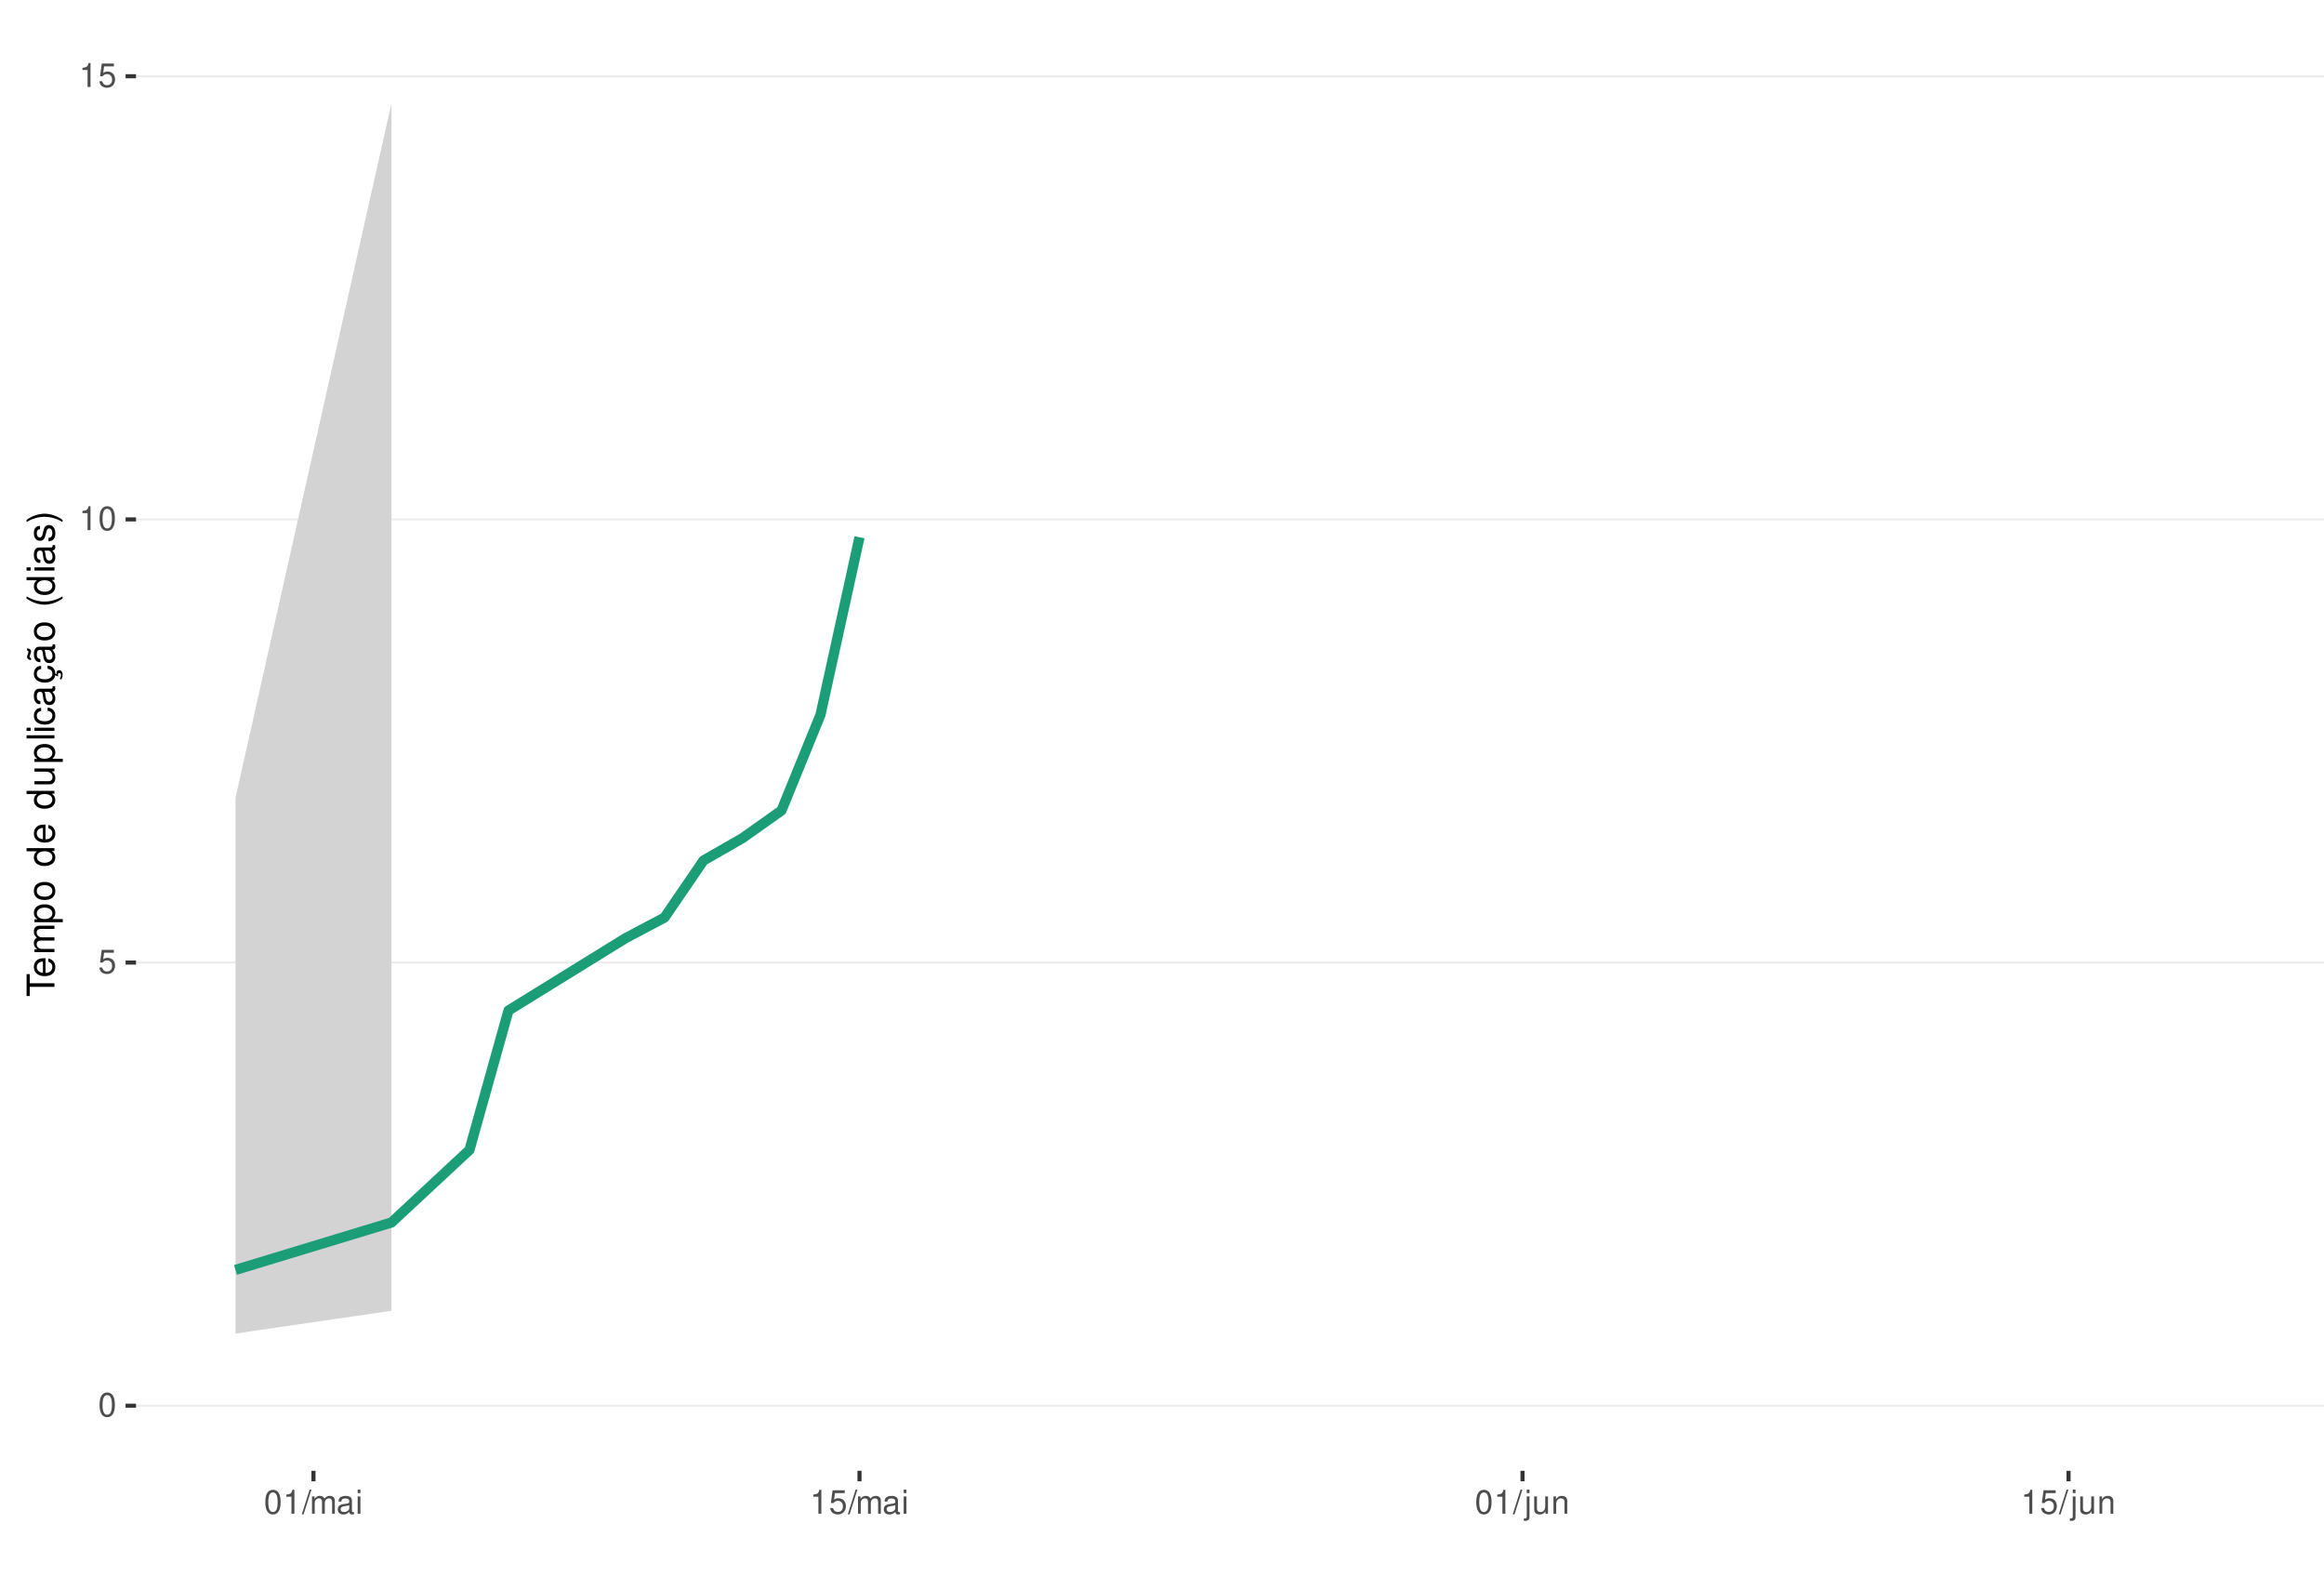
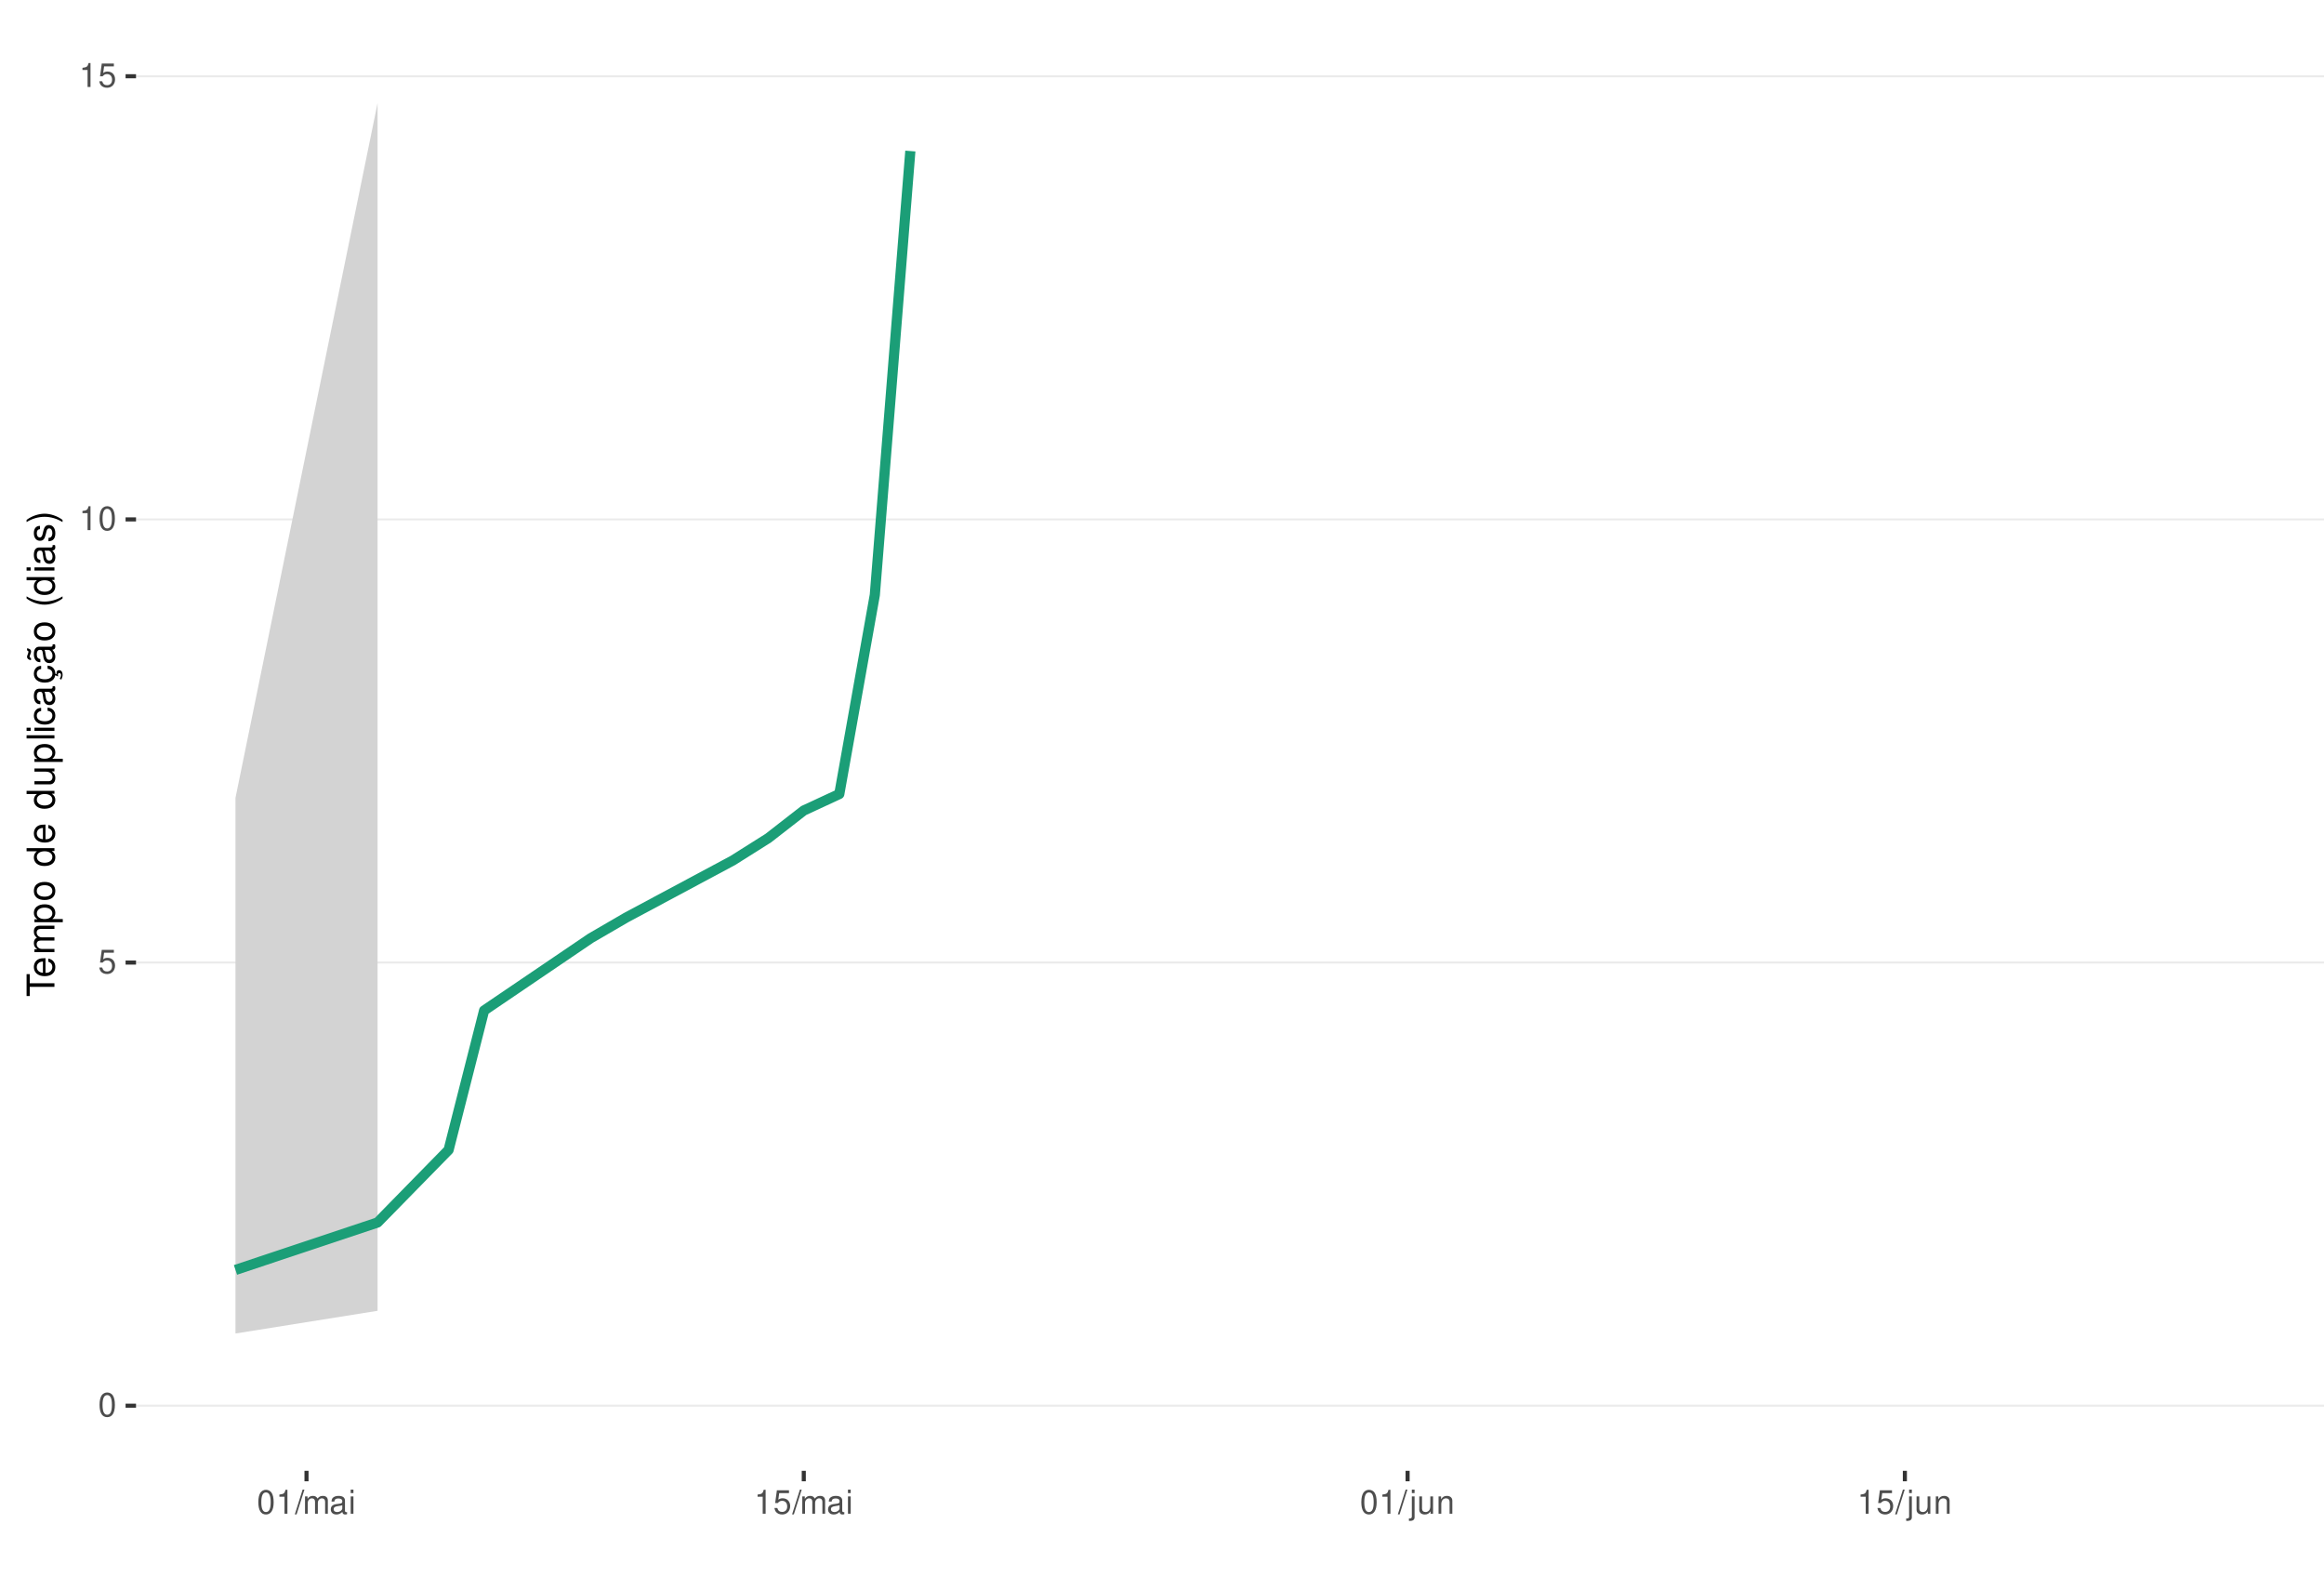
<svg xmlns="http://www.w3.org/2000/svg" xmlns:xlink="http://www.w3.org/1999/xlink" width="609pt" height="413pt" viewBox="0 0 609 413" version="1.1">
  <defs>
    <g>
      <symbol overflow="visible" id="glyph0-0">
        <path style="stroke:none;" d="" />
      </symbol>
      <symbol overflow="visible" id="glyph0-1">
        <path style="stroke:none;" d="M 2.375 -6.266 C 1.812 -6.266 1.297 -6 0.969 -5.578 C 0.578 -5.016 0.375 -4.188 0.375 -3.031 C 0.375 -0.922 1.062 0.203 2.375 0.203 C 3.672 0.203 4.391 -0.922 4.391 -2.984 C 4.391 -4.188 4.203 -5 3.797 -5.578 C 3.469 -6 2.953 -6.266 2.375 -6.266 Z M 2.375 -5.578 C 3.203 -5.578 3.609 -4.75 3.609 -3.047 C 3.609 -1.266 3.219 -0.438 2.359 -0.438 C 1.562 -0.438 1.156 -1.297 1.156 -3.016 C 1.156 -4.75 1.562 -5.578 2.375 -5.578 Z M 2.375 -5.578 " />
      </symbol>
      <symbol overflow="visible" id="glyph0-2">
        <path style="stroke:none;" d="M 4.125 -6.141 L 0.953 -6.141 L 0.5 -2.797 L 1.188 -2.797 C 1.547 -3.219 1.844 -3.375 2.328 -3.375 C 3.156 -3.375 3.656 -2.797 3.656 -1.891 C 3.656 -1.016 3.156 -0.469 2.312 -0.469 C 1.656 -0.469 1.25 -0.812 1.062 -1.5 L 0.297 -1.5 C 0.406 -1 0.5 -0.766 0.672 -0.531 C 1.016 -0.062 1.641 0.203 2.344 0.203 C 3.578 0.203 4.438 -0.703 4.438 -2 C 4.438 -3.219 3.641 -4.047 2.453 -4.047 C 2.031 -4.047 1.672 -3.938 1.328 -3.672 L 1.562 -5.391 L 4.125 -5.391 Z M 4.125 -6.141 " />
      </symbol>
      <symbol overflow="visible" id="glyph0-3">
        <path style="stroke:none;" d="M 2.234 -4.453 L 2.234 0 L 3 0 L 3 -6.266 L 2.5 -6.266 C 2.234 -5.297 2.062 -5.172 0.891 -5.016 L 0.891 -4.453 Z M 2.234 -4.453 " />
      </symbol>
      <symbol overflow="visible" id="glyph0-4">
        <path style="stroke:none;" d="M 1.984 -6.312 L -0.062 0.172 L 0.406 0.172 L 2.453 -6.312 Z M 1.984 -6.312 " />
      </symbol>
      <symbol overflow="visible" id="glyph0-5">
        <path style="stroke:none;" d="M 0.609 -4.531 L 0.609 0 L 1.328 0 L 1.328 -2.844 C 1.328 -3.5 1.812 -4.031 2.391 -4.031 C 2.938 -4.031 3.234 -3.703 3.234 -3.125 L 3.234 0 L 3.969 0 L 3.969 -2.844 C 3.969 -3.5 4.438 -4.031 5.031 -4.031 C 5.562 -4.031 5.875 -3.703 5.875 -3.125 L 5.875 0 L 6.594 0 L 6.594 -3.406 C 6.594 -4.219 6.125 -4.672 5.281 -4.672 C 4.672 -4.672 4.312 -4.484 3.891 -3.969 C 3.625 -4.453 3.25 -4.672 2.672 -4.672 C 2.062 -4.672 1.656 -4.438 1.266 -3.891 L 1.266 -4.531 Z M 0.609 -4.531 " />
      </symbol>
      <symbol overflow="visible" id="glyph0-6">
        <path style="stroke:none;" d="M 4.625 -0.422 C 4.547 -0.406 4.516 -0.406 4.469 -0.406 C 4.219 -0.406 4.078 -0.531 4.078 -0.766 L 4.078 -3.422 C 4.078 -4.234 3.5 -4.672 2.375 -4.672 C 1.719 -4.672 1.188 -4.469 0.875 -4.141 C 0.672 -3.906 0.578 -3.641 0.562 -3.188 L 1.297 -3.188 C 1.344 -3.75 1.672 -4 2.359 -4 C 3.016 -4 3.375 -3.75 3.375 -3.328 L 3.375 -3.141 C 3.359 -2.828 3.203 -2.703 2.609 -2.625 C 1.594 -2.5 1.438 -2.469 1.156 -2.359 C 0.625 -2.125 0.359 -1.734 0.359 -1.141 C 0.359 -0.312 0.938 0.203 1.859 0.203 C 2.422 0.203 2.875 0 3.391 -0.469 C 3.438 0 3.672 0.203 4.141 0.203 C 4.297 0.203 4.391 0.188 4.625 0.125 Z M 3.375 -1.422 C 3.375 -1.188 3.297 -1.031 3.078 -0.844 C 2.781 -0.578 2.438 -0.438 2.016 -0.438 C 1.453 -0.438 1.109 -0.703 1.109 -1.156 C 1.109 -1.641 1.422 -1.875 2.203 -1.984 C 2.984 -2.094 3.125 -2.125 3.375 -2.234 Z M 3.375 -1.422 " />
      </symbol>
      <symbol overflow="visible" id="glyph0-7">
        <path style="stroke:none;" d="M 1.297 -4.531 L 0.578 -4.531 L 0.578 0 L 1.297 0 Z M 1.297 -6.312 L 0.578 -6.312 L 0.578 -5.406 L 1.297 -5.406 Z M 1.297 -6.312 " />
      </symbol>
      <symbol overflow="visible" id="glyph0-8">
        <path style="stroke:none;" d="M 0.609 -4.531 L 0.609 0.656 C 0.609 1.109 0.469 1.25 0.016 1.25 C -0.031 1.25 -0.062 1.25 -0.156 1.25 L -0.156 1.859 C -0.062 1.875 -0.031 1.891 0.094 1.891 C 0.906 1.891 1.328 1.562 1.328 0.938 L 1.328 -4.531 Z M 1.328 -6.312 L 0.609 -6.312 L 0.609 -5.406 L 1.328 -5.406 Z M 1.328 -6.312 " />
      </symbol>
      <symbol overflow="visible" id="glyph0-9">
        <path style="stroke:none;" d="M 4.172 0 L 4.172 -4.531 L 3.453 -4.531 L 3.453 -1.969 C 3.453 -1.031 2.969 -0.438 2.219 -0.438 C 1.641 -0.438 1.281 -0.781 1.281 -1.328 L 1.281 -4.531 L 0.562 -4.531 L 0.562 -1.031 C 0.562 -0.281 1.125 0.203 2.016 0.203 C 2.672 0.203 3.094 -0.031 3.516 -0.625 L 3.516 0 Z M 4.172 0 " />
      </symbol>
      <symbol overflow="visible" id="glyph0-10">
        <path style="stroke:none;" d="M 0.609 -4.531 L 0.609 0 L 1.328 0 L 1.328 -2.5 C 1.328 -3.422 1.812 -4.031 2.562 -4.031 C 3.141 -4.031 3.5 -3.688 3.5 -3.141 L 3.5 0 L 4.219 0 L 4.219 -3.422 C 4.219 -4.188 3.656 -4.672 2.781 -4.672 C 2.109 -4.672 1.672 -4.406 1.266 -3.781 L 1.266 -4.531 Z M 0.609 -4.531 " />
      </symbol>
      <symbol overflow="visible" id="glyph1-0">
        <path style="stroke:none;" d="" />
      </symbol>
      <symbol overflow="visible" id="glyph1-1">
        <path style="stroke:none;" d="M -6.469 -3.547 L -6.469 -5.938 L -7.297 -5.938 L -7.297 -0.203 L -6.469 -0.203 L -6.469 -2.609 L 0 -2.609 L 0 -3.547 Z M -6.469 -3.547 " />
      </symbol>
      <symbol overflow="visible" id="glyph1-2">
        <path style="stroke:none;" d="M -2.344 -5.125 C -3.141 -5.125 -3.625 -5.062 -4.016 -4.922 C -4.875 -4.578 -5.391 -3.781 -5.391 -2.797 C -5.391 -1.344 -4.281 -0.406 -2.547 -0.406 C -0.812 -0.406 0.234 -1.297 0.234 -2.781 C 0.234 -3.984 -0.453 -4.812 -1.594 -5.016 L -1.594 -4.188 C -0.906 -3.953 -0.547 -3.484 -0.547 -2.812 C -0.547 -2.281 -0.781 -1.828 -1.219 -1.547 C -1.516 -1.344 -1.812 -1.281 -2.344 -1.266 Z M -3.016 -1.297 C -3.984 -1.359 -4.625 -1.953 -4.625 -2.797 C -4.625 -3.641 -3.953 -4.234 -3.016 -4.234 Z M -3.016 -1.297 " />
      </symbol>
      <symbol overflow="visible" id="glyph1-3">
        <path style="stroke:none;" d="M -5.234 -0.703 L 0 -0.703 L 0 -1.547 L -3.297 -1.547 C -4.047 -1.547 -4.656 -2.094 -4.656 -2.766 C -4.656 -3.391 -4.281 -3.734 -3.609 -3.734 L 0 -3.734 L 0 -4.578 L -3.297 -4.578 C -4.047 -4.578 -4.656 -5.125 -4.656 -5.812 C -4.656 -6.422 -4.266 -6.781 -3.609 -6.781 L 0 -6.781 L 0 -7.625 L -3.938 -7.625 C -4.875 -7.625 -5.391 -7.078 -5.391 -6.094 C -5.391 -5.406 -5.188 -4.984 -4.594 -4.484 C -5.156 -4.188 -5.391 -3.766 -5.391 -3.078 C -5.391 -2.375 -5.125 -1.906 -4.5 -1.469 L -5.234 -1.469 Z M -5.234 -0.703 " />
      </symbol>
      <symbol overflow="visible" id="glyph1-4">
        <path style="stroke:none;" d="M 2.188 -0.547 L 2.188 -1.375 L -0.547 -1.375 C -0.016 -1.812 0.234 -2.312 0.234 -2.984 C 0.234 -4.344 -0.859 -5.234 -2.531 -5.234 C -4.297 -5.234 -5.391 -4.375 -5.391 -2.984 C -5.391 -2.266 -5.062 -1.703 -4.453 -1.312 L -5.234 -1.312 L -5.234 -0.547 Z M -4.609 -2.844 C -4.609 -3.766 -3.797 -4.359 -2.547 -4.359 C -1.359 -4.359 -0.547 -3.75 -0.547 -2.844 C -0.547 -1.953 -1.344 -1.375 -2.578 -1.375 C -3.812 -1.375 -4.609 -1.953 -4.609 -2.844 Z M -4.609 -2.844 " />
      </symbol>
      <symbol overflow="visible" id="glyph1-5">
        <path style="stroke:none;" d="M -5.391 -2.719 C -5.391 -1.234 -4.344 -0.359 -2.578 -0.359 C -0.812 -0.359 0.234 -1.234 0.234 -2.734 C 0.234 -4.203 -0.812 -5.094 -2.547 -5.094 C -4.359 -5.094 -5.391 -4.234 -5.391 -2.719 Z M -4.625 -2.734 C -4.625 -3.672 -3.844 -4.234 -2.547 -4.234 C -1.312 -4.234 -0.547 -3.656 -0.547 -2.734 C -0.547 -1.797 -1.312 -1.234 -2.578 -1.234 C -3.844 -1.234 -4.625 -1.797 -4.625 -2.734 Z M -4.625 -2.734 " />
      </symbol>
      <symbol overflow="visible" id="glyph1-6">
        <path style="stroke:none;" d="" />
      </symbol>
      <symbol overflow="visible" id="glyph1-7">
        <path style="stroke:none;" d="M -7.297 -4.953 L -7.297 -4.125 L -4.578 -4.125 C -5.109 -3.766 -5.391 -3.203 -5.391 -2.516 C -5.391 -1.156 -4.297 -0.266 -2.625 -0.266 C -0.859 -0.266 0.234 -1.125 0.234 -2.547 C 0.234 -3.266 -0.047 -3.766 -0.688 -4.203 L 0 -4.203 L 0 -4.953 Z M -4.609 -2.656 C -4.609 -3.547 -3.812 -4.125 -2.562 -4.125 C -1.344 -4.125 -0.547 -3.547 -0.547 -2.656 C -0.547 -1.734 -1.359 -1.125 -2.578 -1.125 C -3.797 -1.125 -4.609 -1.734 -4.609 -2.656 Z M -4.609 -2.656 " />
      </symbol>
      <symbol overflow="visible" id="glyph1-8">
        <path style="stroke:none;" d="M 0 -4.812 L -5.234 -4.812 L -5.234 -3.984 L -2.266 -3.984 C -1.203 -3.984 -0.5 -3.438 -0.5 -2.562 C -0.5 -1.906 -0.906 -1.484 -1.531 -1.484 L -5.234 -1.484 L -5.234 -0.656 L -1.203 -0.656 C -0.328 -0.656 0.234 -1.297 0.234 -2.312 C 0.234 -3.094 -0.047 -3.578 -0.734 -4.062 L 0 -4.062 Z M 0 -4.812 " />
      </symbol>
      <symbol overflow="visible" id="glyph1-9">
        <path style="stroke:none;" d="M -7.297 -1.516 L -7.297 -0.688 L 0 -0.688 L 0 -1.516 Z M -7.297 -1.516 " />
      </symbol>
      <symbol overflow="visible" id="glyph1-10">
        <path style="stroke:none;" d="M -5.234 -1.5 L -5.234 -0.672 L 0 -0.672 L 0 -1.5 Z M -7.297 -1.5 L -7.297 -0.656 L -6.234 -0.656 L -6.234 -1.5 Z M -7.297 -1.5 " />
      </symbol>
      <symbol overflow="visible" id="glyph1-11">
        <path style="stroke:none;" d="M -3.484 -4.703 C -3.984 -4.672 -4.312 -4.562 -4.609 -4.359 C -5.094 -4 -5.391 -3.375 -5.391 -2.641 C -5.391 -1.219 -4.266 -0.312 -2.531 -0.312 C -0.844 -0.312 0.234 -1.203 0.234 -2.625 C 0.234 -3.875 -0.516 -4.672 -1.797 -4.766 L -1.797 -3.938 C -0.953 -3.797 -0.547 -3.359 -0.547 -2.656 C -0.547 -1.734 -1.297 -1.188 -2.531 -1.188 C -3.844 -1.188 -4.625 -1.719 -4.625 -2.625 C -4.625 -3.328 -4.203 -3.766 -3.484 -3.875 Z M -3.484 -4.703 " />
      </symbol>
      <symbol overflow="visible" id="glyph1-12">
        <path style="stroke:none;" d="M -0.484 -5.344 C -0.469 -5.266 -0.469 -5.219 -0.469 -5.172 C -0.469 -4.875 -0.625 -4.719 -0.875 -4.719 L -3.953 -4.719 C -4.891 -4.719 -5.391 -4.047 -5.391 -2.75 C -5.391 -1.984 -5.172 -1.375 -4.781 -1.016 C -4.516 -0.766 -4.203 -0.672 -3.688 -0.656 L -3.688 -1.484 C -4.328 -1.562 -4.625 -1.938 -4.625 -2.719 C -4.625 -3.484 -4.344 -3.891 -3.844 -3.891 L -3.625 -3.891 C -3.266 -3.875 -3.125 -3.703 -3.047 -3.016 C -2.891 -1.844 -2.844 -1.656 -2.719 -1.344 C -2.453 -0.734 -2 -0.422 -1.312 -0.422 C -0.375 -0.422 0.234 -1.078 0.234 -2.141 C 0.234 -2.797 0 -3.328 -0.547 -3.922 C 0 -3.984 0.234 -4.234 0.234 -4.781 C 0.234 -4.953 0.203 -5.062 0.141 -5.344 Z M -1.656 -3.891 C -1.375 -3.891 -1.203 -3.812 -0.969 -3.562 C -0.656 -3.219 -0.5 -2.812 -0.5 -2.312 C -0.5 -1.672 -0.812 -1.297 -1.344 -1.297 C -1.891 -1.297 -2.172 -1.656 -2.297 -2.547 C -2.422 -3.438 -2.453 -3.609 -2.594 -3.891 Z M -1.656 -3.891 " />
      </symbol>
      <symbol overflow="visible" id="glyph1-13">
        <path style="stroke:none;" d="M 0.234 -2.641 C 0.234 -3.875 -0.547 -4.703 -1.797 -4.766 L -1.797 -3.938 C -0.953 -3.797 -0.531 -3.359 -0.531 -2.656 C -0.531 -1.734 -1.281 -1.188 -2.516 -1.188 C -3.844 -1.188 -4.625 -1.719 -4.625 -2.625 C -4.625 -3.328 -4.203 -3.766 -3.484 -3.875 L -3.484 -4.703 C -3.984 -4.672 -4.312 -4.562 -4.609 -4.359 C -5.094 -4 -5.391 -3.375 -5.391 -2.641 C -5.391 -1.219 -4.266 -0.312 -2.531 -0.312 C -1.469 -0.312 -0.625 -0.672 -0.156 -1.312 C 0.047 -1.594 0.125 -1.812 0.203 -2.25 L 0.922 -1.938 L 0.984 -2.062 C 0.938 -2.188 0.906 -2.25 0.906 -2.375 C 0.906 -2.656 1.047 -2.828 1.281 -2.828 C 1.547 -2.828 1.734 -2.594 1.734 -2.297 C 1.734 -2.031 1.672 -1.844 1.438 -1.406 L 1.406 -1.312 L 1.812 -1.094 C 2.078 -1.75 2.141 -1.953 2.141 -2.344 C 2.141 -3.109 1.781 -3.578 1.203 -3.578 C 0.781 -3.578 0.547 -3.297 0.547 -2.797 C 0.547 -2.703 0.547 -2.641 0.562 -2.516 Z M 0.234 -2.641 " />
      </symbol>
      <symbol overflow="visible" id="glyph1-14">
        <path style="stroke:none;" d="M -0.484 -5.344 C -0.469 -5.266 -0.469 -5.219 -0.469 -5.172 C -0.469 -4.875 -0.625 -4.719 -0.875 -4.719 L -3.953 -4.719 C -4.891 -4.719 -5.391 -4.047 -5.391 -2.75 C -5.391 -1.984 -5.172 -1.375 -4.781 -1.016 C -4.516 -0.766 -4.203 -0.672 -3.688 -0.656 L -3.688 -1.484 C -4.328 -1.562 -4.625 -1.938 -4.625 -2.719 C -4.625 -3.484 -4.344 -3.891 -3.844 -3.891 L -3.625 -3.891 C -3.266 -3.875 -3.125 -3.703 -3.047 -3.016 C -2.891 -1.844 -2.844 -1.656 -2.719 -1.344 C -2.453 -0.734 -2 -0.422 -1.312 -0.422 C -0.375 -0.422 0.234 -1.078 0.234 -2.141 C 0.234 -2.797 0 -3.328 -0.547 -3.922 C 0 -3.984 0.234 -4.234 0.234 -4.781 C 0.234 -4.953 0.203 -5.062 0.141 -5.344 Z M -1.656 -3.891 C -1.375 -3.891 -1.203 -3.812 -0.969 -3.562 C -0.656 -3.219 -0.5 -2.812 -0.5 -2.312 C -0.5 -1.672 -0.812 -1.297 -1.344 -1.297 C -1.891 -1.297 -2.172 -1.656 -2.297 -2.547 C -2.422 -3.438 -2.453 -3.609 -2.594 -3.891 Z M -7.172 -3.75 C -6.922 -3.672 -6.812 -3.547 -6.812 -3.375 C -6.812 -3.25 -6.875 -2.984 -6.984 -2.734 C -7.156 -2.312 -7.172 -2.25 -7.172 -2.047 C -7.172 -1.594 -6.797 -1.297 -6.141 -1.188 L -6.141 -1.766 C -6.375 -1.812 -6.5 -1.938 -6.5 -2.094 C -6.5 -2.203 -6.469 -2.344 -6.375 -2.578 C -6.156 -3.156 -6.125 -3.234 -6.125 -3.438 C -6.125 -3.922 -6.484 -4.219 -7.172 -4.312 Z M -7.172 -3.75 " />
      </symbol>
      <symbol overflow="visible" id="glyph1-15">
        <path style="stroke:none;" d="M -7.297 -2.359 C -5.984 -1.359 -4.156 -0.734 -2.594 -0.734 C -1.016 -0.734 0.812 -1.359 2.125 -2.359 L 2.125 -2.906 C 0.688 -2.031 -0.984 -1.547 -2.594 -1.547 C -4.188 -1.547 -5.875 -2.031 -7.297 -2.906 Z M -7.297 -2.359 " />
      </symbol>
      <symbol overflow="visible" id="glyph1-16">
        <path style="stroke:none;" d="M -3.781 -4.375 C -4.812 -4.375 -5.391 -3.688 -5.391 -2.484 C -5.391 -1.266 -4.766 -0.469 -3.797 -0.469 C -2.969 -0.469 -2.578 -0.891 -2.281 -2.125 L -2.094 -2.906 C -1.953 -3.484 -1.734 -3.719 -1.375 -3.719 C -0.875 -3.719 -0.547 -3.234 -0.547 -2.5 C -0.547 -2.047 -0.672 -1.672 -0.891 -1.453 C -1.047 -1.328 -1.188 -1.266 -1.562 -1.219 L -1.562 -0.344 C -0.344 -0.375 0.234 -1.062 0.234 -2.438 C 0.234 -3.75 -0.422 -4.594 -1.438 -4.594 C -2.203 -4.594 -2.641 -4.156 -2.891 -3.109 L -3.078 -2.312 C -3.234 -1.625 -3.453 -1.344 -3.828 -1.344 C -4.312 -1.344 -4.625 -1.766 -4.625 -2.453 C -4.625 -3.125 -4.328 -3.484 -3.781 -3.5 Z M -3.781 -4.375 " />
      </symbol>
      <symbol overflow="visible" id="glyph1-17">
        <path style="stroke:none;" d="M 2.125 -0.938 C 0.812 -1.938 -1.016 -2.562 -2.578 -2.562 C -4.156 -2.562 -5.984 -1.938 -7.297 -0.938 L -7.297 -0.375 C -5.859 -1.266 -4.188 -1.75 -2.578 -1.75 C -0.984 -1.75 0.703 -1.266 2.125 -0.375 Z M 2.125 -0.938 " />
      </symbol>
    </g>
    <clipPath id="clip1">
      <path d="M 35.645 9.961 L 609 9.961 L 609 385.328 L 35.645 385.328 Z M 35.645 9.961 " />
    </clipPath>
    <clipPath id="clip2">
      <path d="M 35.645 368 L 609 368 L 609 369 L 35.645 369 Z M 35.645 368 " />
    </clipPath>
    <clipPath id="clip3">
      <path d="M 35.645 251 L 609 251 L 609 253 L 35.645 253 Z M 35.645 251 " />
    </clipPath>
    <clipPath id="clip4">
      <path d="M 35.645 135 L 609 135 L 609 137 L 35.645 137 Z M 35.645 135 " />
    </clipPath>
    <clipPath id="clip5">
      <path d="M 35.645 19 L 609 19 L 609 21 L 35.645 21 Z M 35.645 19 " />
    </clipPath>
  </defs>
  <g id="surface266">
    <rect x="0" y="0" width="609" height="413" style="fill:rgb(100%,100%,100%);fill-opacity:1;stroke:none;" />
    <rect x="0" y="0" width="609" height="413" style="fill:rgb(100%,100%,100%);fill-opacity:1;stroke:none;" />
    <path style="fill:none;stroke-width:1.067;stroke-linecap:round;stroke-linejoin:round;stroke:rgb(100%,100%,100%);stroke-opacity:1;stroke-miterlimit:10;" d="M 0 413 L 609 413 L 609 0 L 0 0 Z M 0 413 " />
    <g clip-path="url(#clip1)" clip-rule="nonzero">
      <path style=" stroke:none;fill-rule:nonzero;fill:rgb(100%,100%,100%);fill-opacity:1;" d="M 35.645 385.328 L 609 385.328 L 609 9.961 L 35.645 9.961 Z M 35.645 385.328 " />
    </g>
    <g clip-path="url(#clip2)" clip-rule="nonzero">
      <path style="fill:none;stroke-width:0.533;stroke-linecap:butt;stroke-linejoin:round;stroke:rgb(92.157%,92.157%,92.157%);stroke-opacity:1;stroke-miterlimit:10;" d="M 35.645 368.266 L 609 368.266 " />
    </g>
    <g clip-path="url(#clip3)" clip-rule="nonzero">
      <path style="fill:none;stroke-width:0.533;stroke-linecap:butt;stroke-linejoin:round;stroke:rgb(92.157%,92.157%,92.157%);stroke-opacity:1;stroke-miterlimit:10;" d="M 35.645 252.172 L 609 252.172 " />
    </g>
    <g clip-path="url(#clip4)" clip-rule="nonzero">
      <path style="fill:none;stroke-width:0.533;stroke-linecap:butt;stroke-linejoin:round;stroke:rgb(92.157%,92.157%,92.157%);stroke-opacity:1;stroke-miterlimit:10;" d="M 35.645 136.074 L 609 136.074 " />
    </g>
    <g clip-path="url(#clip5)" clip-rule="nonzero">
      <path style="fill:none;stroke-width:0.533;stroke-linecap:butt;stroke-linejoin:round;stroke:rgb(92.157%,92.157%,92.157%);stroke-opacity:1;stroke-miterlimit:10;" d="M 35.645 19.98 L 609 19.98 " />
    </g>
-     <path style=" stroke:none;fill-rule:nonzero;fill:rgb(82.745%,82.745%,82.745%);fill-opacity:1;" d="M 61.707 209.027 L 102.586 27.023 L 102.586 343.406 L 61.707 349.355 Z M 61.707 209.027 " />
-     <path style="fill:none;stroke-width:2.667;stroke-linecap:butt;stroke-linejoin:round;stroke:rgb(10.588%,61.961%,46.667%);stroke-opacity:1;stroke-miterlimit:10;" d="M 61.707 332.695 L 102.586 320.27 L 123.027 301.258 L 133.25 264.734 L 163.91 245.793 L 174.129 240.387 L 184.348 225.441 L 194.57 219.574 L 204.789 212.336 L 215.012 187.25 L 225.23 140.758 " />
+     <path style=" stroke:none;fill-rule:nonzero;fill:rgb(82.745%,82.745%,82.745%);fill-opacity:1;" d="M 61.707 209.027 L 98.938 27.023 L 98.938 343.406 L 61.707 349.355 Z M 61.707 209.027 " />
+     <path style="fill:none;stroke-width:2.667;stroke-linecap:butt;stroke-linejoin:round;stroke:rgb(10.588%,61.961%,46.667%);stroke-opacity:1;stroke-miterlimit:10;" d="M 61.707 332.695 L 98.938 320.27 L 117.555 301.258 L 126.859 264.734 L 154.785 245.793 L 164.09 240.387 L 192.016 225.441 L 201.324 219.574 L 210.629 212.336 L 219.938 208.023 L 229.246 155.855 L 238.555 39.57 " />
    <g style="fill:rgb(30.196%,30.196%,30.196%);fill-opacity:1;">
      <use xlink:href="#glyph0-1" x="25.715" y="371.071" />
    </g>
    <g style="fill:rgb(30.196%,30.196%,30.196%);fill-opacity:1;">
      <use xlink:href="#glyph0-2" x="25.715" y="254.978" />
    </g>
    <g style="fill:rgb(30.196%,30.196%,30.196%);fill-opacity:1;">
      <use xlink:href="#glyph0-3" x="20.715" y="138.88" />
      <use xlink:href="#glyph0-1" x="25.715" y="138.88" />
    </g>
    <g style="fill:rgb(30.196%,30.196%,30.196%);fill-opacity:1;">
      <use xlink:href="#glyph0-3" x="20.715" y="22.786" />
      <use xlink:href="#glyph0-2" x="25.715" y="22.786" />
    </g>
    <path style="fill:none;stroke-width:1.067;stroke-linecap:butt;stroke-linejoin:round;stroke:rgb(20%,20%,20%);stroke-opacity:1;stroke-miterlimit:10;" d="M 32.906 368.266 L 35.645 368.266 " />
    <path style="fill:none;stroke-width:1.067;stroke-linecap:butt;stroke-linejoin:round;stroke:rgb(20%,20%,20%);stroke-opacity:1;stroke-miterlimit:10;" d="M 32.906 252.172 L 35.645 252.172 " />
    <path style="fill:none;stroke-width:1.067;stroke-linecap:butt;stroke-linejoin:round;stroke:rgb(20%,20%,20%);stroke-opacity:1;stroke-miterlimit:10;" d="M 32.906 136.074 L 35.645 136.074 " />
    <path style="fill:none;stroke-width:1.067;stroke-linecap:butt;stroke-linejoin:round;stroke:rgb(20%,20%,20%);stroke-opacity:1;stroke-miterlimit:10;" d="M 32.906 19.98 L 35.645 19.98 " />
-     <path style="fill:none;stroke-width:1.067;stroke-linecap:butt;stroke-linejoin:round;stroke:rgb(20%,20%,20%);stroke-opacity:1;stroke-miterlimit:10;" d="M 82.148 388.07 L 82.148 385.328 " />
-     <path style="fill:none;stroke-width:1.067;stroke-linecap:butt;stroke-linejoin:round;stroke:rgb(20%,20%,20%);stroke-opacity:1;stroke-miterlimit:10;" d="M 225.23 388.07 L 225.23 385.328 " />
-     <path style="fill:none;stroke-width:1.067;stroke-linecap:butt;stroke-linejoin:round;stroke:rgb(20%,20%,20%);stroke-opacity:1;stroke-miterlimit:10;" d="M 398.973 388.07 L 398.973 385.328 " />
-     <path style="fill:none;stroke-width:1.067;stroke-linecap:butt;stroke-linejoin:round;stroke:rgb(20%,20%,20%);stroke-opacity:1;stroke-miterlimit:10;" d="M 542.059 388.07 L 542.059 385.328 " />
-     <g style="fill:rgb(30.196%,30.196%,30.196%);fill-opacity:1;">
-       <use xlink:href="#glyph0-1" x="69.148" y="396.567" />
-       <use xlink:href="#glyph0-3" x="74.148" y="396.567" />
-       <use xlink:href="#glyph0-4" x="79.148" y="396.567" />
-       <use xlink:href="#glyph0-5" x="81.148" y="396.567" />
-       <use xlink:href="#glyph0-6" x="88.148" y="396.567" />
-       <use xlink:href="#glyph0-7" x="93.148" y="396.567" />
-     </g>
-     <g style="fill:rgb(30.196%,30.196%,30.196%);fill-opacity:1;">
-       <use xlink:href="#glyph0-3" x="212.23" y="396.567" />
-       <use xlink:href="#glyph0-2" x="217.23" y="396.567" />
-       <use xlink:href="#glyph0-4" x="222.23" y="396.567" />
-       <use xlink:href="#glyph0-5" x="224.23" y="396.567" />
-       <use xlink:href="#glyph0-6" x="231.23" y="396.567" />
-       <use xlink:href="#glyph0-7" x="236.23" y="396.567" />
-     </g>
-     <g style="fill:rgb(30.196%,30.196%,30.196%);fill-opacity:1;">
-       <use xlink:href="#glyph0-1" x="386.473" y="396.567" />
-       <use xlink:href="#glyph0-3" x="391.473" y="396.567" />
-       <use xlink:href="#glyph0-4" x="396.473" y="396.567" />
-       <use xlink:href="#glyph0-8" x="399.473" y="396.567" />
-       <use xlink:href="#glyph0-9" x="401.473" y="396.567" />
-       <use xlink:href="#glyph0-10" x="406.473" y="396.567" />
-     </g>
-     <g style="fill:rgb(30.196%,30.196%,30.196%);fill-opacity:1;">
-       <use xlink:href="#glyph0-3" x="529.559" y="396.567" />
-       <use xlink:href="#glyph0-2" x="534.559" y="396.567" />
-       <use xlink:href="#glyph0-4" x="539.559" y="396.567" />
-       <use xlink:href="#glyph0-8" x="542.559" y="396.567" />
-       <use xlink:href="#glyph0-9" x="544.559" y="396.567" />
-       <use xlink:href="#glyph0-10" x="549.559" y="396.567" />
+     <path style="fill:none;stroke-width:1.067;stroke-linecap:butt;stroke-linejoin:round;stroke:rgb(20%,20%,20%);stroke-opacity:1;stroke-miterlimit:10;" d="M 80.32 388.07 L 80.32 385.328 " />
+     <path style="fill:none;stroke-width:1.067;stroke-linecap:butt;stroke-linejoin:round;stroke:rgb(20%,20%,20%);stroke-opacity:1;stroke-miterlimit:10;" d="M 210.629 388.07 L 210.629 385.328 " />
+     <path style="fill:none;stroke-width:1.067;stroke-linecap:butt;stroke-linejoin:round;stroke:rgb(20%,20%,20%);stroke-opacity:1;stroke-miterlimit:10;" d="M 368.859 388.07 L 368.859 385.328 " />
+     <path style="fill:none;stroke-width:1.067;stroke-linecap:butt;stroke-linejoin:round;stroke:rgb(20%,20%,20%);stroke-opacity:1;stroke-miterlimit:10;" d="M 499.168 388.07 L 499.168 385.328 " />
+     <g style="fill:rgb(30.196%,30.196%,30.196%);fill-opacity:1;">
+       <use xlink:href="#glyph0-1" x="67.32" y="396.567" />
+       <use xlink:href="#glyph0-3" x="72.32" y="396.567" />
+       <use xlink:href="#glyph0-4" x="77.32" y="396.567" />
+       <use xlink:href="#glyph0-5" x="79.32" y="396.567" />
+       <use xlink:href="#glyph0-6" x="86.32" y="396.567" />
+       <use xlink:href="#glyph0-7" x="91.32" y="396.567" />
+     </g>
+     <g style="fill:rgb(30.196%,30.196%,30.196%);fill-opacity:1;">
+       <use xlink:href="#glyph0-3" x="197.629" y="396.567" />
+       <use xlink:href="#glyph0-2" x="202.629" y="396.567" />
+       <use xlink:href="#glyph0-4" x="207.629" y="396.567" />
+       <use xlink:href="#glyph0-5" x="209.629" y="396.567" />
+       <use xlink:href="#glyph0-6" x="216.629" y="396.567" />
+       <use xlink:href="#glyph0-7" x="221.629" y="396.567" />
+     </g>
+     <g style="fill:rgb(30.196%,30.196%,30.196%);fill-opacity:1;">
+       <use xlink:href="#glyph0-1" x="356.359" y="396.567" />
+       <use xlink:href="#glyph0-3" x="361.359" y="396.567" />
+       <use xlink:href="#glyph0-4" x="366.359" y="396.567" />
+       <use xlink:href="#glyph0-8" x="369.359" y="396.567" />
+       <use xlink:href="#glyph0-9" x="371.359" y="396.567" />
+       <use xlink:href="#glyph0-10" x="376.359" y="396.567" />
+     </g>
+     <g style="fill:rgb(30.196%,30.196%,30.196%);fill-opacity:1;">
+       <use xlink:href="#glyph0-3" x="486.668" y="396.567" />
+       <use xlink:href="#glyph0-2" x="491.668" y="396.567" />
+       <use xlink:href="#glyph0-4" x="496.668" y="396.567" />
+       <use xlink:href="#glyph0-8" x="499.668" y="396.567" />
+       <use xlink:href="#glyph0-9" x="501.668" y="396.567" />
+       <use xlink:href="#glyph0-10" x="506.668" y="396.567" />
    </g>
    <g style="fill:rgb(0%,0%,0%);fill-opacity:1;">
      <use xlink:href="#glyph1-1" x="14.263" y="261.145" />
      <use xlink:href="#glyph1-2" x="14.263" y="256.145" />
      <use xlink:href="#glyph1-3" x="14.263" y="250.145" />
      <use xlink:href="#glyph1-4" x="14.263" y="242.145" />
      <use xlink:href="#glyph1-5" x="14.263" y="236.145" />
      <use xlink:href="#glyph1-6" x="14.263" y="230.145" />
      <use xlink:href="#glyph1-7" x="14.263" y="227.145" />
      <use xlink:href="#glyph1-2" x="14.263" y="221.145" />
      <use xlink:href="#glyph1-6" x="14.263" y="215.145" />
      <use xlink:href="#glyph1-7" x="14.263" y="212.145" />
      <use xlink:href="#glyph1-8" x="14.263" y="206.145" />
      <use xlink:href="#glyph1-4" x="14.263" y="200.145" />
      <use xlink:href="#glyph1-9" x="14.263" y="194.145" />
      <use xlink:href="#glyph1-10" x="14.263" y="192.145" />
      <use xlink:href="#glyph1-11" x="14.263" y="190.145" />
      <use xlink:href="#glyph1-12" x="14.263" y="185.145" />
      <use xlink:href="#glyph1-13" x="14.263" y="179.145" />
      <use xlink:href="#glyph1-14" x="14.263" y="174.145" />
      <use xlink:href="#glyph1-5" x="14.263" y="168.145" />
      <use xlink:href="#glyph1-6" x="14.263" y="162.145" />
      <use xlink:href="#glyph1-15" x="14.263" y="159.145" />
      <use xlink:href="#glyph1-7" x="14.263" y="156.145" />
      <use xlink:href="#glyph1-10" x="14.263" y="150.145" />
      <use xlink:href="#glyph1-12" x="14.263" y="148.145" />
      <use xlink:href="#glyph1-16" x="14.263" y="142.145" />
      <use xlink:href="#glyph1-17" x="14.263" y="137.145" />
    </g>
  </g>
</svg>
